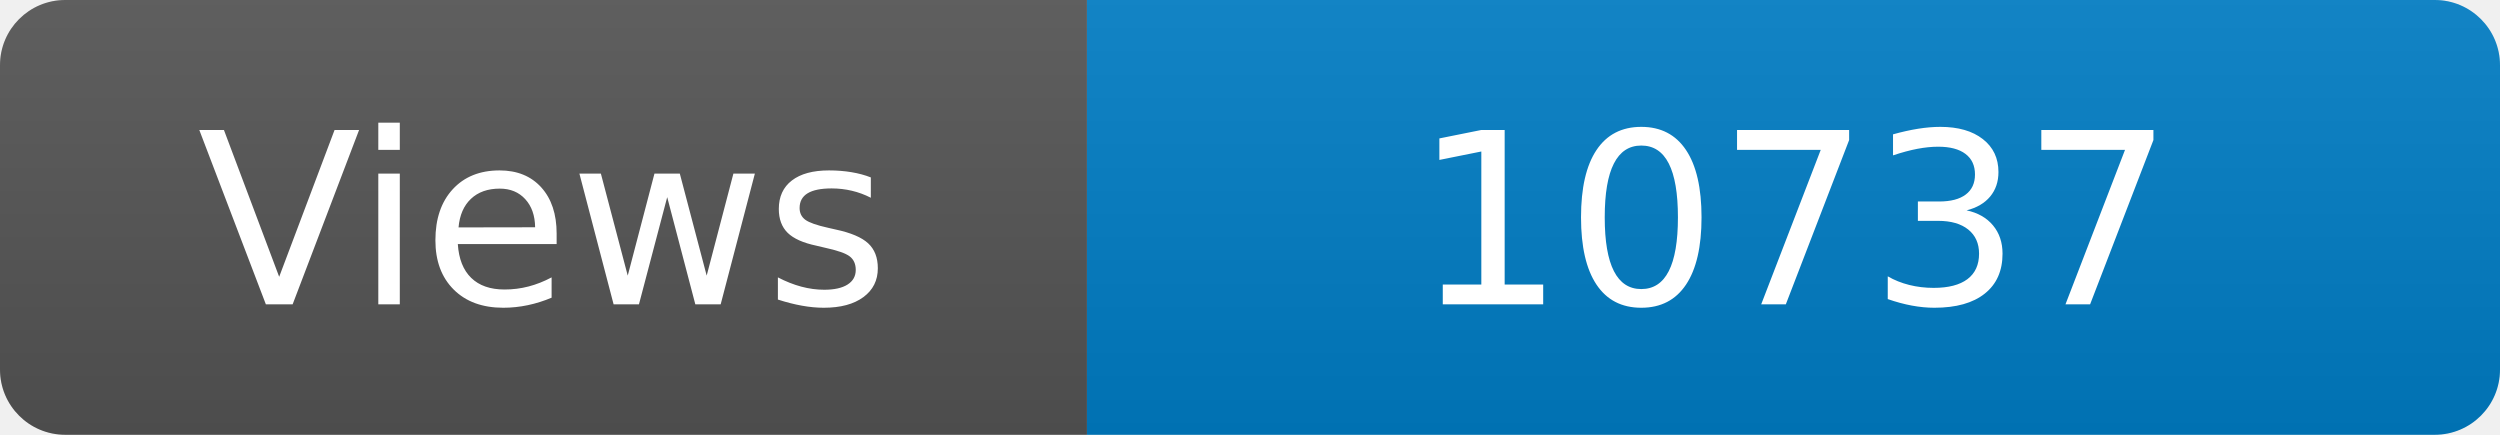
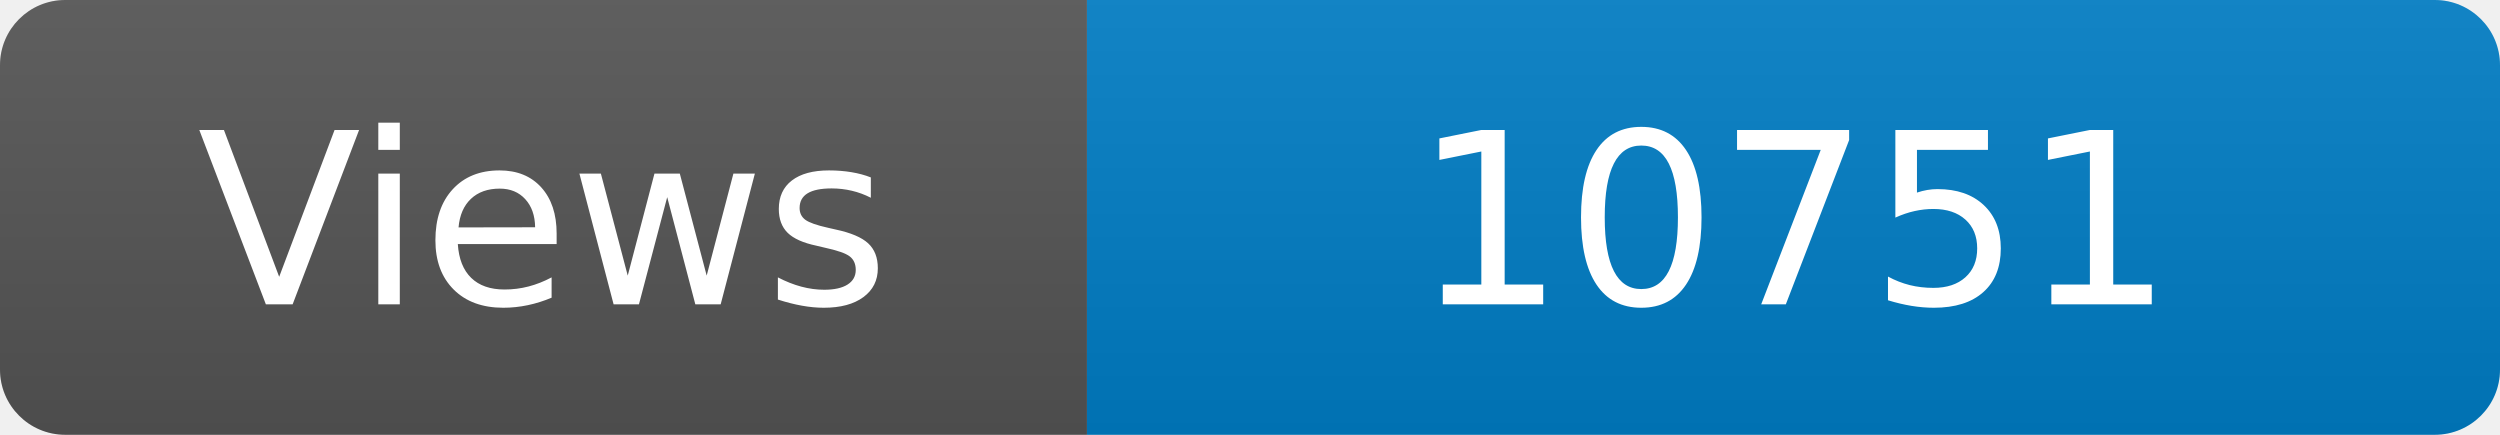
<svg xmlns="http://www.w3.org/2000/svg" width="115" height="20" role="img" aria-label="Maintained?: yes">
  <linearGradient id="s" x2="0" y2="100%">
    <stop offset="0" stop-color="#bbb" stop-opacity=".1" />
    <stop offset="1" stop-opacity=".1" />
  </linearGradient>
  <clipPath id="r">
    <rect width="115" height="20" rx="3" fill="#fff" />
  </clipPath>
  <g clip-path="url(#r)">
    <rect width="50" height="20" fill="#555" />
    <rect x="50" width="160" height="20" fill="#007ec6" />
    <rect width="115" height="20" fill="url(#s)" />
  </g>
  <g fill="#fff" text-anchor="middle" font-family="Verdana,Geneva,DejaVu Sans,sans-serif" font-size="110">
    <text x="250" y="140" transform="scale(.1)" fill="#fff">Views</text>
-     <text x="825" y="140" transform="scale(.1)" fill="#fff">10737</text>
+     <text x="825" y="140" transform="scale(.1)" fill="#fff">10751</text>
  </g>
</svg>
